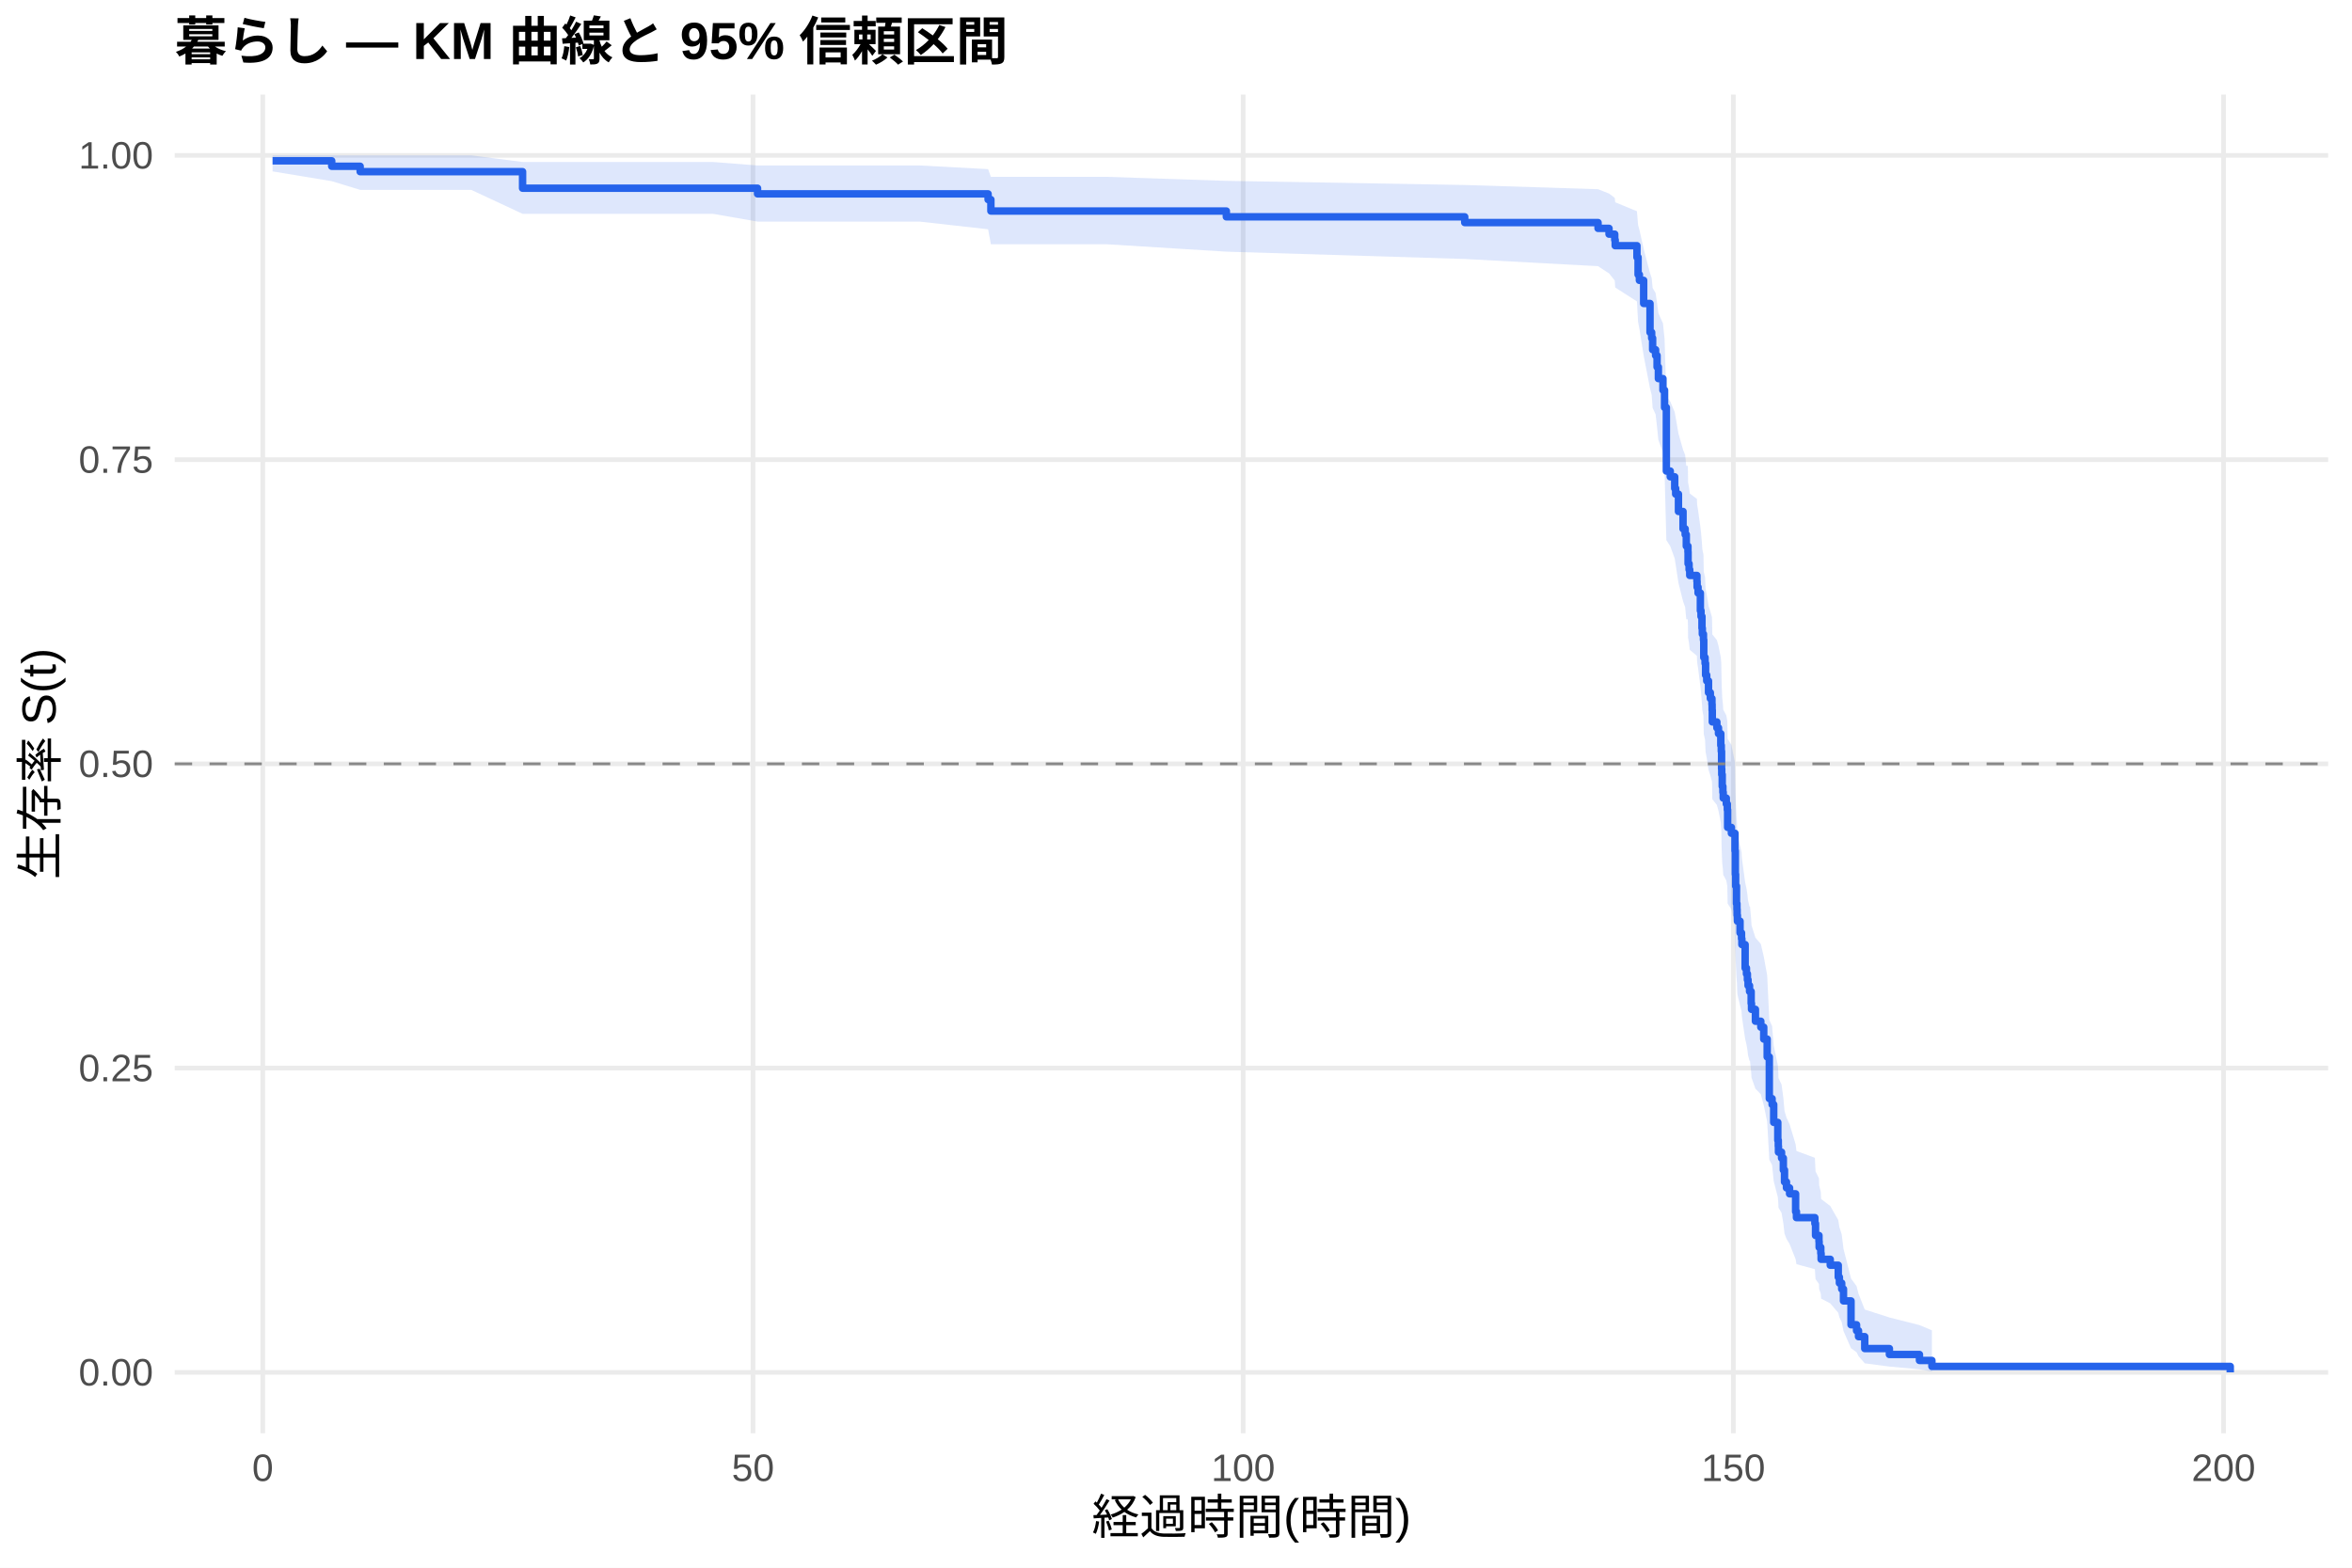
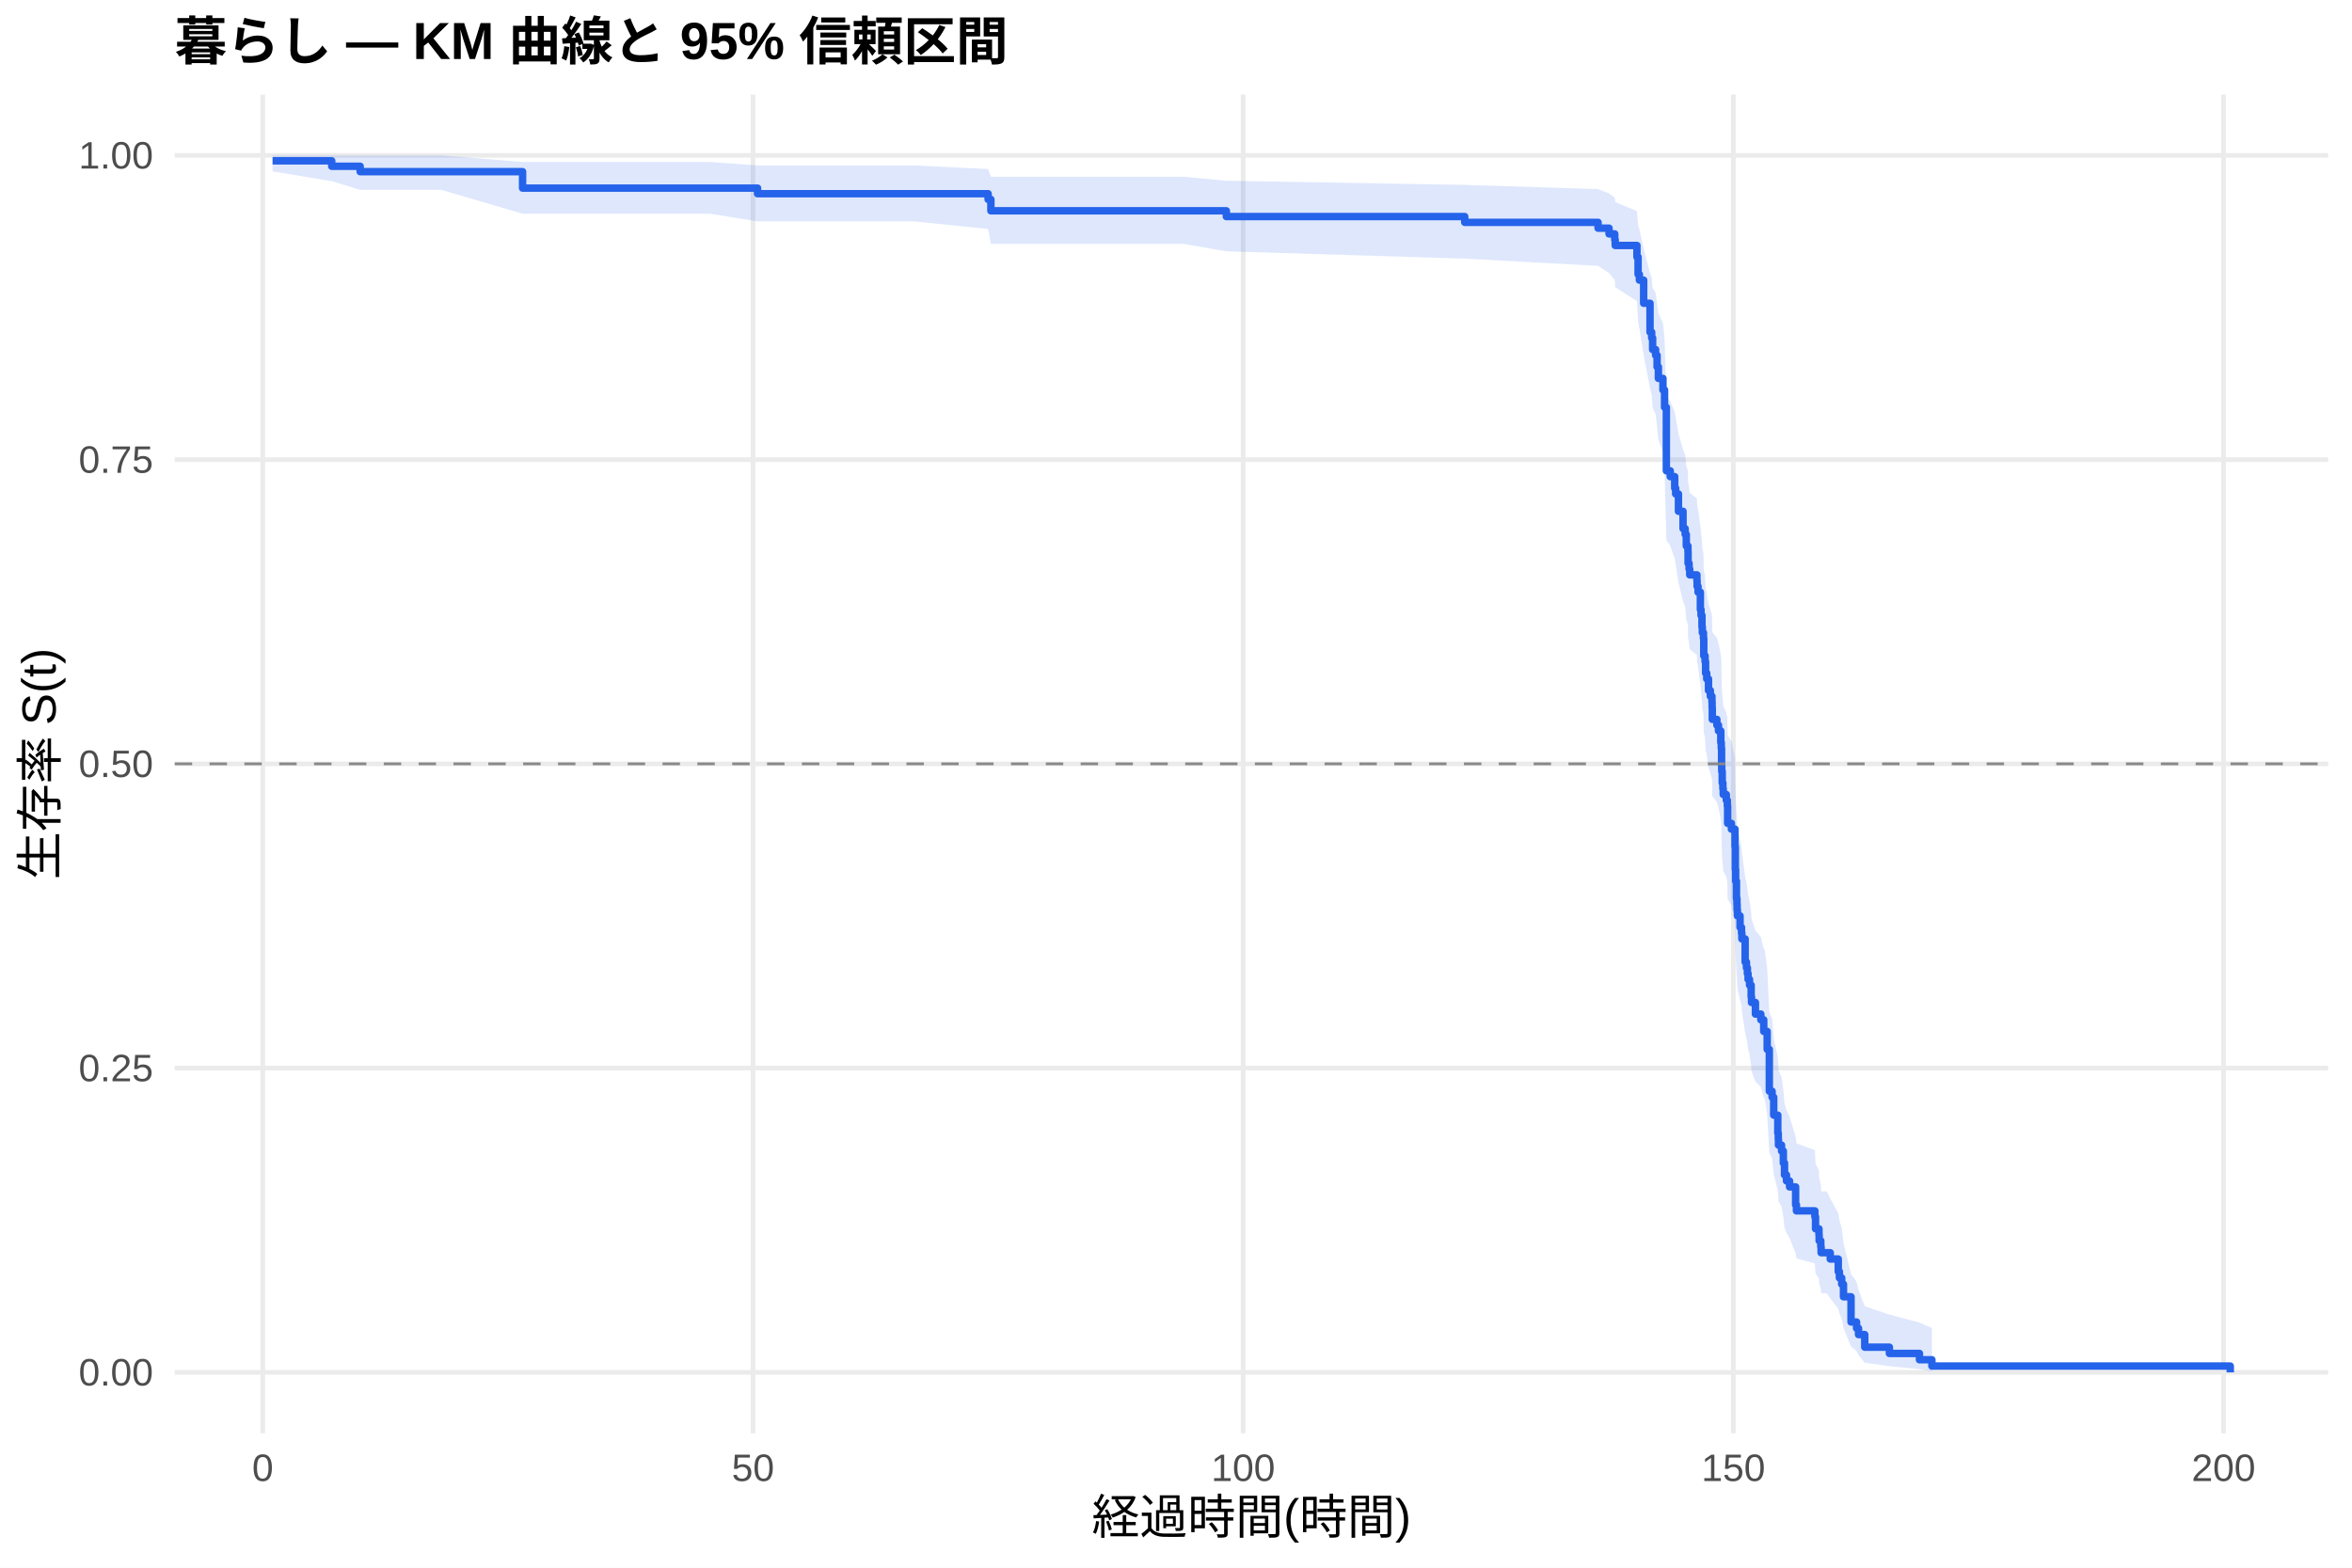
<svg xmlns="http://www.w3.org/2000/svg" width="540.00pt" height="360.00pt" viewBox="0 0 540.00 360.00">
  <g class="svglite">
    <defs>
      <style type="text/css">
    .svglite line, .svglite polyline, .svglite polygon, .svglite path, .svglite rect, .svglite circle {
      fill: none;
      stroke: #000000;
      stroke-linecap: round;
      stroke-linejoin: round;
      stroke-miterlimit: 10.00;
    }
    .svglite text {
      white-space: pre;
    }
    .svglite g.glyphgroup path {
      fill: inherit;
      stroke: none;
    }
  </style>
    </defs>
    <rect width="100%" height="100%" style="stroke: none; fill: #FFFFFF;" />
    <defs>
      <clipPath id="cpMC4wMHw1NDAuMDB8MC4wMHwzNjAuMDA=">
        <rect x="0.00" y="0.00" width="540.00" height="360.00" />
      </clipPath>
    </defs>
    <g clip-path="url(#cpMC4wMHw1NDAuMDB8MC4wMHwzNjAuMDA=)">
      <rect x="0" y="0.00" width="540.00" height="360.00" style="stroke-width: 1.07; stroke: none; fill: #FFFFFF;" />
    </g>
    <defs>
      <clipPath id="cpNDAuMTF8NTM0LjUyfDIxLjcxfDMyOS4xMg==">
        <rect x="40.11" y="21.71" width="494.41" height="307.41" />
      </clipPath>
    </defs>
    <g clip-path="url(#cpNDAuMTF8NTM0LjUyfDIxLjcxfDMyOS4xMg==)">
      <polyline points="40.11,315.14 534.52,315.14 " style="stroke-width: 1.07; stroke: #EBEBEB; stroke-linecap: butt;" />
      <polyline points="40.11,245.28 534.52,245.28 " style="stroke-width: 1.07; stroke: #EBEBEB; stroke-linecap: butt;" />
      <polyline points="40.11,175.41 534.52,175.41 " style="stroke-width: 1.07; stroke: #EBEBEB; stroke-linecap: butt;" />
      <polyline points="40.11,105.55 534.52,105.55 " style="stroke-width: 1.07; stroke: #EBEBEB; stroke-linecap: butt;" />
      <polyline points="40.11,35.68 534.52,35.68 " style="stroke-width: 1.07; stroke: #EBEBEB; stroke-linecap: butt;" />
      <polyline points="60.33,329.12 60.33,21.71 " style="stroke-width: 1.07; stroke: #EBEBEB; stroke-linecap: butt;" />
      <polyline points="172.88,329.12 172.88,21.71 " style="stroke-width: 1.07; stroke: #EBEBEB; stroke-linecap: butt;" />
      <polyline points="285.42,329.12 285.42,21.71 " style="stroke-width: 1.07; stroke: #EBEBEB; stroke-linecap: butt;" />
      <polyline points="397.96,329.12 397.96,21.71 " style="stroke-width: 1.07; stroke: #EBEBEB; stroke-linecap: butt;" />
      <polyline points="510.51,329.12 510.51,21.71 " style="stroke-width: 1.07; stroke: #EBEBEB; stroke-linecap: butt;" />
-       <polygon points="62.58,35.68 76.16,35.68 82.69,35.68 83.70,35.68 108.20,35.68 119.98,37.20 132.77,37.20 145.34,37.20 163.69,37.20 173.93,38.00 192.20,38.00 211.18,38.00 226.86,38.84 227.50,40.61 254.10,40.61 281.56,41.53 336.29,42.48 366.90,43.45 369.42,44.44 370.73,45.44 370.84,46.45 375.83,48.51 376.09,51.68 376.39,52.75 377.37,57.12 378.83,62.71 379.21,63.85 379.43,66.13 380.11,67.28 380.45,69.59 380.75,71.91 381.80,74.25 382.17,77.79 382.58,90.99 383.48,92.21 384.50,94.65 384.72,95.87 385.36,99.55 386.41,103.26 386.90,104.50 387.16,106.98 387.50,106.98 387.54,108.24 387.57,110.77 387.80,112.04 387.95,113.31 389.60,114.58 389.64,115.85 389.86,117.13 390.39,120.97 390.54,122.25 390.76,124.82 390.84,126.11 391.10,127.40 391.17,131.29 391.47,132.58 391.59,135.19 391.85,136.49 392.26,139.10 392.68,140.41 393.05,141.73 393.09,143.04 393.13,145.67 394.18,146.99 394.55,148.31 395.08,150.96 395.19,152.28 395.26,156.27 395.30,157.60 395.41,160.27 395.56,161.61 395.64,162.95 396.35,164.29 396.58,165.63 396.65,169.67 397.51,171.03 398.34,175.09 398.42,180.53 398.49,183.26 398.68,187.37 398.79,188.75 398.83,190.12 398.90,191.50 399.50,194.26 399.84,195.65 399.92,197.03 400.67,202.60 400.97,203.99 401.19,205.39 401.34,206.79 401.68,208.19 401.79,208.19 402.05,211.04 402.13,212.47 403.03,215.33 404.27,216.77 404.94,219.64 405.73,223.98 406.22,234.19 406.86,235.66 407.23,240.09 408.17,244.56 408.28,246.05 408.32,247.55 409.03,249.05 409.44,252.07 409.71,255.10 410.16,256.62 410.87,258.15 412.26,262.77 412.45,264.31 416.68,265.87 416.83,269.00 417.62,270.57 417.66,272.15 418.04,273.74 418.11,275.33 420.21,276.94 422.05,280.17 422.31,281.80 422.84,283.45 423.25,286.77 424.98,293.59 426.25,295.34 426.70,297.11 428.13,300.72 433.79,302.54 440.69,304.29 443.55,305.49 443.55,314.95 440.69,314.45 433.79,313.81 428.13,313.07 426.70,311.41 426.25,310.52 424.98,309.60 423.25,305.66 422.84,303.59 422.31,302.54 422.05,301.47 420.21,299.30 418.11,298.21 418.04,297.10 417.66,295.99 417.62,294.86 416.83,293.73 416.68,291.45 412.45,290.30 412.26,289.15 410.87,285.65 410.16,284.47 409.71,283.29 409.44,280.91 409.03,278.52 408.32,277.32 408.28,276.11 408.17,274.90 407.23,271.24 406.86,267.56 406.22,266.32 405.73,257.59 404.94,253.81 404.27,251.28 403.03,250.01 402.13,247.46 402.05,246.18 401.79,243.61 401.68,243.61 401.34,242.35 401.19,241.09 400.97,239.82 400.67,238.55 399.92,233.45 399.84,232.17 399.50,230.89 398.90,228.32 398.83,227.03 398.79,225.74 398.68,224.45 398.49,220.56 398.42,217.96 398.34,212.74 397.51,208.80 396.65,207.49 396.58,203.53 396.35,202.21 395.64,200.88 395.56,199.56 395.41,198.23 395.30,195.57 395.26,194.24 395.19,190.23 395.08,188.89 394.55,186.20 394.18,184.85 393.13,183.51 393.09,180.81 393.05,179.45 392.68,178.10 392.26,176.74 391.85,174.02 391.59,172.66 391.47,169.93 391.17,168.56 391.10,164.45 390.84,163.08 390.76,161.70 390.54,158.94 390.39,157.56 389.86,153.40 389.64,152.01 389.60,150.61 387.95,149.22 387.80,147.82 387.57,146.42 387.54,143.62 387.50,142.21 387.16,142.21 386.90,139.44 386.41,138.05 385.36,133.87 384.72,129.66 384.50,128.26 383.48,125.44 382.58,124.03 382.17,108.30 381.80,103.95 380.75,101.03 380.45,98.10 380.11,95.15 379.43,93.67 379.21,90.69 378.83,89.20 377.37,81.65 376.39,75.50 376.09,73.94 375.83,69.22 370.84,66.02 370.73,64.41 369.42,62.78 366.90,61.13 336.29,59.47 281.56,57.79 254.10,56.09 227.50,56.09 226.86,52.65 211.18,50.89 192.20,50.89 173.93,50.89 163.69,49.10 145.34,49.10 132.77,49.10 119.98,49.10 108.20,43.60 83.70,43.60 82.69,43.60 76.16,41.60 62.58,39.36 " style="stroke-width: 0.00; stroke: none; stroke-linecap: butt; fill: #2563EB; fill-opacity: 0.15;" />
-       <polyline points="62.58,35.68 76.16,35.68 82.69,35.68 83.70,35.68 108.20,35.68 119.98,37.20 132.77,37.20 145.34,37.20 163.69,37.20 173.93,38.00 192.20,38.00 211.18,38.00 226.86,38.84 227.50,40.61 254.10,40.61 281.56,41.53 336.29,42.48 366.90,43.45 369.42,44.44 370.73,45.44 370.84,46.45 375.83,48.51 376.09,51.68 376.39,52.75 377.37,57.12 378.83,62.71 379.21,63.85 379.43,66.13 380.11,67.28 380.45,69.59 380.75,71.91 381.80,74.25 382.17,77.79 382.58,90.99 383.48,92.21 384.50,94.65 384.72,95.87 385.36,99.55 386.41,103.26 386.90,104.50 387.16,106.98 387.50,106.98 387.54,108.24 387.57,110.77 387.80,112.04 387.95,113.31 389.60,114.58 389.64,115.85 389.86,117.13 390.39,120.97 390.54,122.25 390.76,124.82 390.84,126.11 391.10,127.40 391.17,131.29 391.47,132.58 391.59,135.19 391.85,136.49 392.26,139.10 392.68,140.41 393.05,141.73 393.09,143.04 393.13,145.67 394.18,146.99 394.55,148.31 395.08,150.96 395.19,152.28 395.26,156.27 395.30,157.60 395.41,160.27 395.56,161.61 395.64,162.95 396.35,164.29 396.58,165.63 396.65,169.67 397.51,171.03 398.34,175.09 398.42,180.53 398.49,183.26 398.68,187.37 398.79,188.75 398.83,190.12 398.90,191.50 399.50,194.26 399.84,195.65 399.92,197.03 400.67,202.60 400.97,203.99 401.19,205.39 401.34,206.79 401.68,208.19 401.79,208.19 402.05,211.04 402.13,212.47 403.03,215.33 404.27,216.77 404.94,219.64 405.73,223.98 406.22,234.19 406.86,235.66 407.23,240.09 408.17,244.56 408.28,246.05 408.32,247.55 409.03,249.05 409.44,252.07 409.71,255.10 410.16,256.62 410.87,258.15 412.26,262.77 412.45,264.31 416.68,265.87 416.83,269.00 417.62,270.57 417.66,272.15 418.04,273.74 418.11,275.33 420.21,276.94 422.05,280.17 422.31,281.80 422.84,283.45 423.25,286.77 424.98,293.59 426.25,295.34 426.70,297.11 428.13,300.72 433.79,302.54 440.69,304.29 443.55,305.49 " style="stroke-width: 1.07; stroke: none; stroke-linecap: butt;" />
-       <polyline points="443.55,314.95 440.69,314.45 433.79,313.81 428.13,313.07 426.70,311.41 426.25,310.52 424.98,309.60 423.25,305.66 422.84,303.59 422.31,302.54 422.05,301.47 420.21,299.30 418.11,298.21 418.04,297.10 417.66,295.99 417.62,294.86 416.83,293.73 416.68,291.45 412.45,290.30 412.26,289.15 410.87,285.65 410.16,284.47 409.71,283.29 409.44,280.91 409.03,278.52 408.32,277.32 408.28,276.11 408.17,274.90 407.23,271.24 406.86,267.56 406.22,266.32 405.73,257.59 404.94,253.81 404.27,251.28 403.03,250.01 402.13,247.46 402.05,246.18 401.79,243.61 401.68,243.61 401.34,242.35 401.19,241.09 400.97,239.82 400.67,238.55 399.92,233.45 399.84,232.17 399.50,230.89 398.90,228.32 398.83,227.03 398.79,225.74 398.68,224.45 398.49,220.56 398.42,217.96 398.34,212.74 397.51,208.80 396.65,207.49 396.58,203.53 396.35,202.21 395.64,200.88 395.56,199.56 395.41,198.23 395.30,195.57 395.26,194.24 395.19,190.23 395.08,188.89 394.55,186.20 394.18,184.85 393.13,183.51 393.09,180.81 393.05,179.45 392.68,178.10 392.26,176.74 391.85,174.02 391.59,172.66 391.47,169.93 391.17,168.56 391.10,164.45 390.84,163.08 390.76,161.70 390.54,158.94 390.39,157.56 389.86,153.40 389.64,152.01 389.60,150.61 387.95,149.22 387.80,147.82 387.57,146.42 387.54,143.62 387.50,142.21 387.16,142.21 386.90,139.44 386.41,138.05 385.36,133.87 384.72,129.66 384.50,128.26 383.48,125.44 382.58,124.03 382.17,108.30 381.80,103.95 380.75,101.03 380.45,98.10 380.11,95.15 379.43,93.67 379.21,90.69 378.83,89.20 377.37,81.65 376.39,75.50 376.09,73.94 375.83,69.22 370.84,66.02 370.73,64.41 369.42,62.78 366.90,61.13 336.29,59.47 281.56,57.79 254.10,56.09 227.50,56.09 226.86,52.65 211.18,50.89 192.20,50.89 173.93,50.89 163.69,49.10 145.34,49.10 132.77,49.10 119.98,49.10 108.20,43.60 83.70,43.60 82.69,43.60 76.16,41.60 62.58,39.36 " style="stroke-width: 1.07; stroke: none; stroke-linecap: butt;" />
-       <polyline points="62.58,36.93 76.16,36.93 76.16,38.18 82.69,38.18 82.69,39.42 83.70,39.42 83.70,39.42 108.20,39.42 108.20,39.42 119.98,39.42 119.98,43.22 132.77,43.22 132.77,43.22 145.34,43.22 145.34,43.22 163.69,43.22 163.69,43.22 173.93,43.22 173.93,44.52 192.20,44.52 192.20,44.52 211.18,44.52 211.18,44.52 226.86,44.52 226.86,45.83 227.50,45.83 227.50,48.46 254.10,48.46 254.10,48.46 281.56,48.46 281.56,49.79 336.29,49.79 336.29,51.11 366.90,51.11 366.90,52.44 369.42,52.44 369.42,53.77 370.73,53.77 370.73,55.09 370.84,55.09 370.84,56.42 375.83,56.42 375.83,59.08 376.09,59.08 376.09,63.06 376.39,63.06 376.39,64.38 377.37,64.38 377.37,69.69 378.83,69.69 378.83,76.32 379.21,76.32 379.21,77.65 379.43,77.65 379.43,80.30 380.11,80.30 380.11,81.63 380.45,81.63 380.45,84.28 380.75,84.28 380.75,86.94 381.80,86.94 381.80,89.59 382.17,89.59 382.17,93.57 382.58,93.57 382.58,108.17 383.48,108.17 383.48,109.49 384.50,109.49 384.50,112.15 384.72,112.15 384.72,113.47 385.36,113.47 385.36,117.45 386.41,117.45 386.41,121.43 386.90,121.43 386.90,122.76 387.16,122.76 387.16,125.41 387.50,125.41 387.50,125.41 387.54,125.41 387.54,126.76 387.57,126.76 387.57,129.45 387.80,129.45 387.80,130.80 387.95,130.80 387.95,132.14 389.60,132.14 389.60,133.49 389.64,133.49 389.64,134.83 389.86,134.83 389.86,136.18 390.39,136.18 390.39,140.22 390.54,140.22 390.54,141.56 390.76,141.56 390.76,144.25 390.84,144.25 390.84,145.60 391.10,145.60 391.10,146.94 391.17,146.94 391.17,150.98 391.47,150.98 391.47,152.33 391.59,152.33 391.59,155.02 391.85,155.02 391.85,156.36 392.26,156.36 392.26,159.05 392.68,159.05 392.68,160.40 393.05,160.40 393.05,161.74 393.09,161.74 393.09,163.09 393.13,163.09 393.13,165.78 394.18,165.78 394.18,167.13 394.55,167.13 394.55,168.47 395.08,168.47 395.08,171.16 395.19,171.16 395.19,172.51 395.26,172.51 395.26,176.55 395.30,176.55 395.30,177.89 395.41,177.89 395.41,180.58 395.56,180.58 395.56,181.93 395.64,181.93 395.64,183.27 396.35,183.27 396.35,184.62 396.58,184.62 396.58,185.97 396.65,185.97 396.65,190.00 397.51,190.00 397.51,191.35 398.34,191.35 398.34,195.38 398.42,195.38 398.42,200.77 398.49,200.77 398.49,203.46 398.68,203.46 398.68,207.50 398.79,207.50 398.79,208.84 398.83,208.84 398.83,210.19 398.90,210.19 398.90,211.53 399.50,211.53 399.50,214.22 399.84,214.22 399.84,215.57 399.92,215.57 399.92,216.91 400.67,216.91 400.67,222.30 400.97,222.30 400.97,223.64 401.19,223.64 401.19,224.99 401.34,224.99 401.34,226.33 401.68,226.33 401.68,227.68 401.79,227.68 401.79,227.68 402.05,227.68 402.05,230.41 402.13,230.41 402.13,231.78 403.03,231.78 403.03,234.51 404.27,234.51 404.27,235.88 404.94,235.88 404.94,238.61 405.73,238.61 405.73,242.71 406.22,242.71 406.22,252.28 406.86,252.28 406.86,253.64 407.23,253.64 407.23,257.74 408.17,257.74 408.17,261.84 408.28,261.84 408.28,263.21 408.32,263.21 408.32,264.58 409.03,264.58 409.03,265.94 409.44,265.94 409.44,268.68 409.71,268.68 409.71,271.41 410.16,271.41 410.16,272.78 410.87,272.78 410.87,274.14 412.26,274.14 412.26,278.24 412.45,278.24 412.45,279.61 416.68,279.61 416.68,280.98 416.83,280.98 416.83,283.71 417.62,283.71 417.62,285.08 417.66,285.08 417.66,286.44 418.04,286.44 418.04,287.81 418.11,287.81 418.11,289.18 420.21,289.18 420.21,290.54 422.05,290.54 422.05,293.28 422.31,293.28 422.31,294.64 422.84,294.64 422.84,296.01 423.25,296.01 423.25,298.74 424.98,298.74 424.98,304.21 426.25,304.21 426.25,305.58 426.70,305.58 426.70,306.94 428.13,306.94 428.13,309.68 433.79,309.68 433.79,311.04 440.69,311.04 440.69,312.41 443.55,312.41 443.55,313.78 512.05,313.78 512.05,315.14 " style="stroke-width: 1.71; stroke: #2563EB; stroke-linecap: butt;" />
+       <polygon points="62.58,35.68 76.16,35.68 82.69,35.68 101.34,35.68 119.98,37.20 125.83,37.20 150.40,37.20 162.97,37.20 173.93,37.99 181.32,37.99 209.83,37.99 226.86,38.82 227.50,40.59 228.81,40.59 271.73,40.59 281.56,41.51 336.29,42.46 366.90,43.43 369.42,44.41 370.73,45.41 370.84,46.42 375.83,48.48 376.09,51.65 376.39,52.72 377.37,57.08 378.83,62.68 379.21,63.81 379.43,66.10 380.11,67.24 380.45,69.55 380.75,71.88 381.80,74.22 382.17,77.75 382.58,90.95 383.48,92.17 384.50,94.61 384.72,95.83 385.36,99.52 386.41,103.22 386.90,104.46 387.16,106.95 387.54,108.20 387.57,110.69 387.80,111.95 387.95,113.20 389.60,114.46 389.64,115.71 389.86,116.97 390.39,120.77 390.54,122.03 390.76,124.57 390.84,125.85 391.10,127.12 391.17,130.96 391.47,132.24 391.59,134.81 391.85,136.10 392.26,138.68 392.68,139.97 393.05,141.26 393.09,142.56 393.13,145.16 394.18,146.46 394.55,147.76 395.08,150.37 395.19,151.68 395.26,155.61 395.30,156.93 395.41,159.56 395.56,160.88 395.64,162.20 396.35,163.53 396.58,164.85 396.65,168.84 397.51,170.17 398.34,174.17 398.42,179.54 398.49,182.23 398.68,186.29 398.79,187.64 398.83,189.00 398.90,190.35 399.50,193.08 399.84,194.44 399.92,195.81 400.67,201.29 400.97,202.66 401.19,204.04 401.34,205.42 401.68,206.80 402.05,209.57 402.13,210.96 403.03,213.74 404.27,215.13 404.94,217.93 405.13,217.93 405.73,222.26 406.22,232.47 406.86,233.94 407.23,238.37 408.17,242.83 408.28,244.32 408.32,245.82 409.03,247.32 409.44,250.33 409.71,253.37 410.16,254.89 410.87,256.41 412.26,261.02 412.45,262.57 416.68,264.13 416.83,267.25 417.62,268.82 417.66,270.40 418.04,271.98 418.11,273.58 419.42,273.58 420.21,275.23 422.05,278.58 422.31,280.27 422.84,281.98 423.25,285.43 424.98,292.53 426.25,294.35 426.70,296.20 428.13,299.97 433.79,301.88 440.69,303.71 443.55,304.96 443.55,314.94 440.69,314.41 433.79,313.72 428.13,312.94 426.70,311.17 426.25,310.22 424.98,309.23 423.25,305.01 422.84,302.79 422.31,301.65 422.05,300.50 420.21,298.17 419.42,296.99 418.11,296.99 418.04,295.86 417.66,294.73 417.62,293.60 416.83,292.45 416.68,290.14 412.45,288.98 412.26,287.81 410.87,284.27 410.16,283.08 409.71,281.88 409.44,279.48 409.03,277.06 408.32,275.84 408.28,274.62 408.17,273.40 407.23,269.70 406.86,265.98 406.22,264.73 405.73,255.91 405.13,252.08 404.94,252.08 404.27,249.62 403.03,248.38 402.13,245.91 402.05,244.67 401.68,242.18 401.34,240.93 401.19,239.68 400.97,238.42 400.67,237.17 399.92,232.13 399.84,230.87 399.50,229.60 398.90,227.07 398.83,225.80 398.79,224.52 398.68,223.25 398.49,219.41 398.42,216.85 398.34,211.69 397.51,207.81 396.65,206.51 396.58,202.61 396.35,201.30 395.64,199.99 395.56,198.69 395.41,197.38 395.30,194.75 395.26,193.44 395.19,189.48 395.08,188.16 394.55,185.51 394.18,184.18 393.13,182.86 393.09,180.19 393.05,178.86 392.68,177.53 392.26,176.19 391.85,173.51 391.59,172.17 391.47,169.48 391.17,168.13 391.10,164.07 390.84,162.72 390.76,161.36 390.54,158.64 390.39,157.28 389.86,153.18 389.64,151.81 389.60,150.44 387.95,149.07 387.80,147.69 387.57,146.32 387.54,143.55 387.16,142.17 386.90,139.40 386.41,138.01 385.36,133.82 384.72,129.62 384.50,128.21 383.48,125.39 382.58,123.98 382.17,108.25 381.80,103.90 380.75,100.98 380.45,98.04 380.11,95.09 379.43,93.61 379.21,90.63 378.83,89.14 377.37,81.58 376.39,75.43 376.09,73.87 375.83,69.15 370.84,65.95 370.73,64.33 369.42,62.70 366.90,61.05 336.29,59.39 281.56,57.71 271.73,56.00 228.81,56.00 227.50,56.00 226.86,52.58 209.83,50.83 181.32,50.83 173.93,50.83 162.97,49.07 150.40,49.07 125.83,49.07 119.98,49.07 101.34,43.60 82.69,43.60 76.16,41.60 62.58,39.36 " style="stroke-width: 0.00; stroke: none; stroke-linecap: butt; fill: #2563EB; fill-opacity: 0.15;" />
+       <polyline points="62.58,35.68 76.16,35.68 82.69,35.68 101.34,35.68 119.98,37.20 125.83,37.20 150.40,37.20 162.97,37.20 173.93,37.99 181.32,37.99 209.83,37.99 226.86,38.82 227.50,40.59 228.81,40.59 271.73,40.59 281.56,41.51 336.29,42.46 366.90,43.43 369.42,44.41 370.73,45.41 370.84,46.42 375.83,48.48 376.09,51.65 376.39,52.72 377.37,57.08 378.83,62.68 379.21,63.81 379.43,66.10 380.11,67.24 380.45,69.55 380.75,71.88 381.80,74.22 382.17,77.75 382.58,90.95 383.48,92.17 384.50,94.61 384.72,95.83 385.36,99.52 386.41,103.22 386.90,104.46 387.16,106.95 387.54,108.20 387.57,110.69 387.80,111.95 387.95,113.20 389.60,114.46 389.64,115.71 389.86,116.97 390.39,120.77 390.54,122.03 390.76,124.57 390.84,125.85 391.10,127.12 391.17,130.96 391.47,132.24 391.59,134.81 391.85,136.10 392.26,138.68 392.68,139.97 393.05,141.26 393.09,142.56 393.13,145.16 394.18,146.46 394.55,147.76 395.08,150.37 395.19,151.68 395.26,155.61 395.30,156.93 395.41,159.56 395.56,160.88 395.64,162.20 396.35,163.53 396.58,164.85 396.65,168.84 397.51,170.17 398.34,174.17 398.42,179.54 398.49,182.23 398.68,186.29 398.79,187.64 398.83,189.00 398.90,190.35 399.50,193.08 399.84,194.44 399.92,195.81 400.67,201.29 400.97,202.66 401.19,204.04 401.34,205.42 401.68,206.80 402.05,209.57 402.13,210.96 403.03,213.74 404.27,215.13 404.94,217.93 405.13,217.93 405.73,222.26 406.22,232.47 406.86,233.94 407.23,238.37 408.17,242.83 408.28,244.32 408.32,245.82 409.03,247.32 409.44,250.33 409.71,253.37 410.16,254.89 410.87,256.41 412.26,261.02 412.45,262.57 416.68,264.13 416.83,267.25 417.62,268.82 417.66,270.40 418.04,271.98 418.11,273.58 419.42,273.58 420.21,275.23 422.05,278.58 422.31,280.27 422.84,281.98 423.25,285.43 424.98,292.53 426.25,294.35 426.70,296.20 428.13,299.97 433.79,301.88 440.69,303.71 443.55,304.96 " style="stroke-width: 1.07; stroke: none; stroke-linecap: butt;" />
+       <polyline points="443.55,314.94 440.69,314.41 433.79,313.72 428.13,312.94 426.70,311.17 426.25,310.22 424.98,309.23 423.25,305.01 422.84,302.79 422.31,301.65 422.05,300.50 420.21,298.17 419.42,296.99 418.11,296.99 418.04,295.86 417.66,294.73 417.62,293.60 416.83,292.45 416.68,290.14 412.45,288.98 412.26,287.81 410.87,284.27 410.16,283.08 409.71,281.88 409.44,279.48 409.03,277.06 408.32,275.84 408.28,274.62 408.17,273.40 407.23,269.70 406.86,265.98 406.22,264.73 405.73,255.91 405.13,252.08 404.94,252.08 404.27,249.62 403.03,248.38 402.13,245.91 402.05,244.67 401.68,242.18 401.34,240.93 401.19,239.68 400.97,238.42 400.67,237.17 399.92,232.13 399.84,230.87 399.50,229.60 398.90,227.07 398.83,225.80 398.79,224.52 398.68,223.25 398.49,219.41 398.42,216.85 398.34,211.69 397.51,207.81 396.65,206.51 396.58,202.61 396.35,201.30 395.64,199.99 395.56,198.69 395.41,197.38 395.30,194.75 395.26,193.44 395.19,189.48 395.08,188.16 394.55,185.51 394.18,184.18 393.13,182.86 393.09,180.19 393.05,178.86 392.68,177.53 392.26,176.19 391.85,173.51 391.59,172.17 391.47,169.48 391.17,168.13 391.10,164.07 390.84,162.72 390.76,161.36 390.54,158.64 390.39,157.28 389.86,153.18 389.64,151.81 389.60,150.44 387.95,149.07 387.80,147.69 387.57,146.32 387.54,143.55 387.16,142.17 386.90,139.40 386.41,138.01 385.36,133.82 384.72,129.62 384.50,128.21 383.48,125.39 382.58,123.98 382.17,108.25 381.80,103.90 380.75,100.98 380.45,98.04 380.11,95.09 379.43,93.61 379.21,90.63 378.83,89.14 377.37,81.58 376.39,75.43 376.09,73.87 375.83,69.15 370.84,65.95 370.73,64.33 369.42,62.70 366.90,61.05 336.29,59.39 281.56,57.71 271.73,56.00 228.81,56.00 227.50,56.00 226.86,52.58 209.83,50.83 181.32,50.83 173.93,50.83 162.97,49.07 150.40,49.07 125.83,49.07 119.98,49.07 101.34,43.60 82.69,43.60 76.16,41.60 62.58,39.36 " style="stroke-width: 1.07; stroke: none; stroke-linecap: butt;" />
+       <polyline points="62.58,36.93 76.16,36.93 76.16,38.18 82.69,38.18 82.69,39.42 101.34,39.42 101.34,39.42 119.98,39.42 119.98,43.20 125.83,43.20 125.83,43.20 150.40,43.20 150.40,43.20 162.97,43.20 162.97,43.20 173.93,43.20 173.93,44.48 181.32,44.48 181.32,44.48 209.83,44.48 209.83,44.48 226.86,44.48 226.86,45.79 227.50,45.79 227.50,48.41 228.81,48.41 228.81,48.41 271.73,48.41 271.73,48.41 281.56,48.41 281.56,49.73 336.29,49.73 336.29,51.06 366.90,51.06 366.90,52.39 369.42,52.39 369.42,53.71 370.73,53.71 370.73,55.04 370.84,55.04 370.84,56.37 375.83,56.37 375.83,59.02 376.09,59.02 376.09,63.00 376.39,63.00 376.39,64.33 377.37,64.33 377.37,69.64 378.83,69.64 378.83,76.27 379.21,76.27 379.21,77.60 379.43,77.60 379.43,80.26 380.11,80.26 380.11,81.58 380.45,81.58 380.45,84.24 380.75,84.24 380.75,86.89 381.80,86.89 381.80,89.55 382.17,89.55 382.17,93.53 382.58,93.53 382.58,108.12 383.48,108.12 383.48,109.45 384.50,109.45 384.50,112.10 384.72,112.10 384.72,113.43 385.36,113.43 385.36,117.41 386.41,117.41 386.41,121.39 386.90,121.39 386.90,122.72 387.16,122.72 387.16,125.38 387.54,125.38 387.54,126.70 387.57,126.70 387.57,129.36 387.80,129.36 387.80,130.68 387.95,130.68 387.95,132.01 389.60,132.01 389.60,133.34 389.64,133.34 389.64,134.66 389.86,134.66 389.86,135.99 390.39,135.99 390.39,139.97 390.54,139.97 390.54,141.30 390.76,141.30 390.76,143.95 390.84,143.95 390.84,145.28 391.10,145.28 391.10,146.61 391.17,146.61 391.17,150.59 391.47,150.59 391.47,151.92 391.59,151.92 391.59,154.57 391.85,154.57 391.85,155.90 392.26,155.90 392.26,158.55 392.68,158.55 392.68,159.88 393.05,159.88 393.05,161.21 393.09,161.21 393.09,162.53 393.13,162.53 393.13,165.19 394.18,165.19 394.18,166.51 394.55,166.51 394.55,167.84 395.08,167.84 395.08,170.49 395.19,170.49 395.19,171.82 395.26,171.82 395.26,175.80 395.30,175.80 395.30,177.13 395.41,177.13 395.41,179.78 395.56,179.78 395.56,181.11 395.64,181.11 395.64,182.44 396.35,182.44 396.35,183.77 396.58,183.77 396.58,185.09 396.65,185.09 396.65,189.07 397.51,189.07 397.51,190.40 398.34,190.40 398.34,194.38 398.42,194.38 398.42,199.69 398.49,199.69 398.49,202.34 398.68,202.34 398.68,206.32 398.79,206.32 398.79,207.65 398.83,207.65 398.83,208.98 398.90,208.98 398.90,210.31 399.50,210.31 399.50,212.96 399.84,212.96 399.84,214.29 399.92,214.29 399.92,215.61 400.67,215.61 400.67,220.92 400.97,220.92 400.97,222.25 401.19,222.25 401.19,223.58 401.34,223.58 401.34,224.90 401.68,224.90 401.68,226.23 402.05,226.23 402.05,228.88 402.13,228.88 402.13,230.21 403.03,230.21 403.03,232.87 404.27,232.87 404.27,234.19 404.94,234.19 404.94,236.85 405.13,236.85 405.13,236.85 405.73,236.85 405.73,240.97 406.22,240.97 406.22,250.58 406.86,250.58 406.86,251.96 407.23,251.96 407.23,256.08 408.17,256.08 408.17,260.20 408.28,260.20 408.28,261.57 408.32,261.57 408.32,262.95 409.03,262.95 409.03,264.32 409.44,264.32 409.44,267.07 409.71,267.07 409.71,269.81 410.16,269.81 410.16,271.19 410.87,271.19 410.87,272.56 412.26,272.56 412.26,276.68 412.45,276.68 412.45,278.06 416.68,278.06 416.68,279.43 416.83,279.43 416.83,282.18 417.62,282.18 417.62,283.55 417.66,283.55 417.66,284.92 418.04,284.92 418.04,286.30 418.11,286.30 418.11,287.67 419.42,287.67 419.42,287.67 420.21,287.67 420.21,289.12 422.05,289.12 422.05,292.01 422.31,292.01 422.31,293.45 422.84,293.45 422.84,294.90 423.25,294.90 423.25,297.79 424.98,297.79 424.98,303.58 426.25,303.58 426.25,305.02 426.70,305.02 426.70,306.47 428.13,306.47 428.13,309.36 433.79,309.36 433.79,310.80 440.69,310.80 440.69,312.25 443.55,312.25 443.55,313.70 512.05,313.70 512.05,315.14 " style="stroke-width: 1.71; stroke: #2563EB; stroke-linecap: butt;" />
      <line x1="40.11" y1="175.41" x2="534.52" y2="175.41" style="stroke-width: 0.64; stroke: #888888; stroke-dasharray: 4.00,4.00; stroke-linecap: butt;" />
    </g>
    <g clip-path="url(#cpMC4wMHw1NDAuMDB8MC4wMHwzNjAuMDA=)">
      <text x="35.18" y="318.17" text-anchor="end" style="font-size: 8.80px;fill: #4D4D4D; font-family: &quot;Liberation Sans&quot;;" textLength="17.11px" lengthAdjust="spacingAndGlyphs">0.00</text>
      <text x="35.18" y="248.30" text-anchor="end" style="font-size: 8.80px;fill: #4D4D4D; font-family: &quot;Liberation Sans&quot;;" textLength="17.11px" lengthAdjust="spacingAndGlyphs">0.25</text>
      <text x="35.18" y="178.44" text-anchor="end" style="font-size: 8.80px;fill: #4D4D4D; font-family: &quot;Liberation Sans&quot;;" textLength="17.11px" lengthAdjust="spacingAndGlyphs">0.50</text>
      <text x="35.18" y="108.57" text-anchor="end" style="font-size: 8.80px;fill: #4D4D4D; font-family: &quot;Liberation Sans&quot;;" textLength="17.11px" lengthAdjust="spacingAndGlyphs">0.75</text>
      <text x="35.18" y="38.71" text-anchor="end" style="font-size: 8.80px;fill: #4D4D4D; font-family: &quot;Liberation Sans&quot;;" textLength="17.11px" lengthAdjust="spacingAndGlyphs">1.00</text>
      <text x="60.33" y="340.10" text-anchor="middle" style="font-size: 8.80px;fill: #4D4D4D; font-family: &quot;Liberation Sans&quot;;" textLength="4.89px" lengthAdjust="spacingAndGlyphs">0</text>
      <text x="172.88" y="340.10" text-anchor="middle" style="font-size: 8.80px;fill: #4D4D4D; font-family: &quot;Liberation Sans&quot;;" textLength="9.78px" lengthAdjust="spacingAndGlyphs">50</text>
      <text x="285.42" y="340.10" text-anchor="middle" style="font-size: 8.80px;fill: #4D4D4D; font-family: &quot;Liberation Sans&quot;;" textLength="14.67px" lengthAdjust="spacingAndGlyphs">100</text>
      <text x="397.96" y="340.10" text-anchor="middle" style="font-size: 8.80px;fill: #4D4D4D; font-family: &quot;Liberation Sans&quot;;" textLength="14.67px" lengthAdjust="spacingAndGlyphs">150</text>
      <text x="510.51" y="340.10" text-anchor="middle" style="font-size: 8.80px;fill: #4D4D4D; font-family: &quot;Liberation Sans&quot;;" textLength="14.67px" lengthAdjust="spacingAndGlyphs">200</text>
      <text x="287.32" y="352.24" text-anchor="middle" style="font-size: 11.00px; font-family: &quot;Liberation Sans&quot;;" textLength="73.31px" lengthAdjust="spacingAndGlyphs">経過時間(時間)</text>
      <text transform="translate(13.05,175.41) rotate(-90)" text-anchor="middle" style="font-size: 11.00px; font-family: &quot;Liberation Sans&quot;;" textLength="53.78px" lengthAdjust="spacingAndGlyphs">生存率 S(t)</text>
      <text x="40.11" y="13.74" style="font-size: 12.00px; font-weight: bold; font-family: &quot;Liberation Sans&quot;;" textLength="191.33px" lengthAdjust="spacingAndGlyphs">暮らし — KM 曲線と 95% 信頼区間</text>
    </g>
  </g>
</svg>
